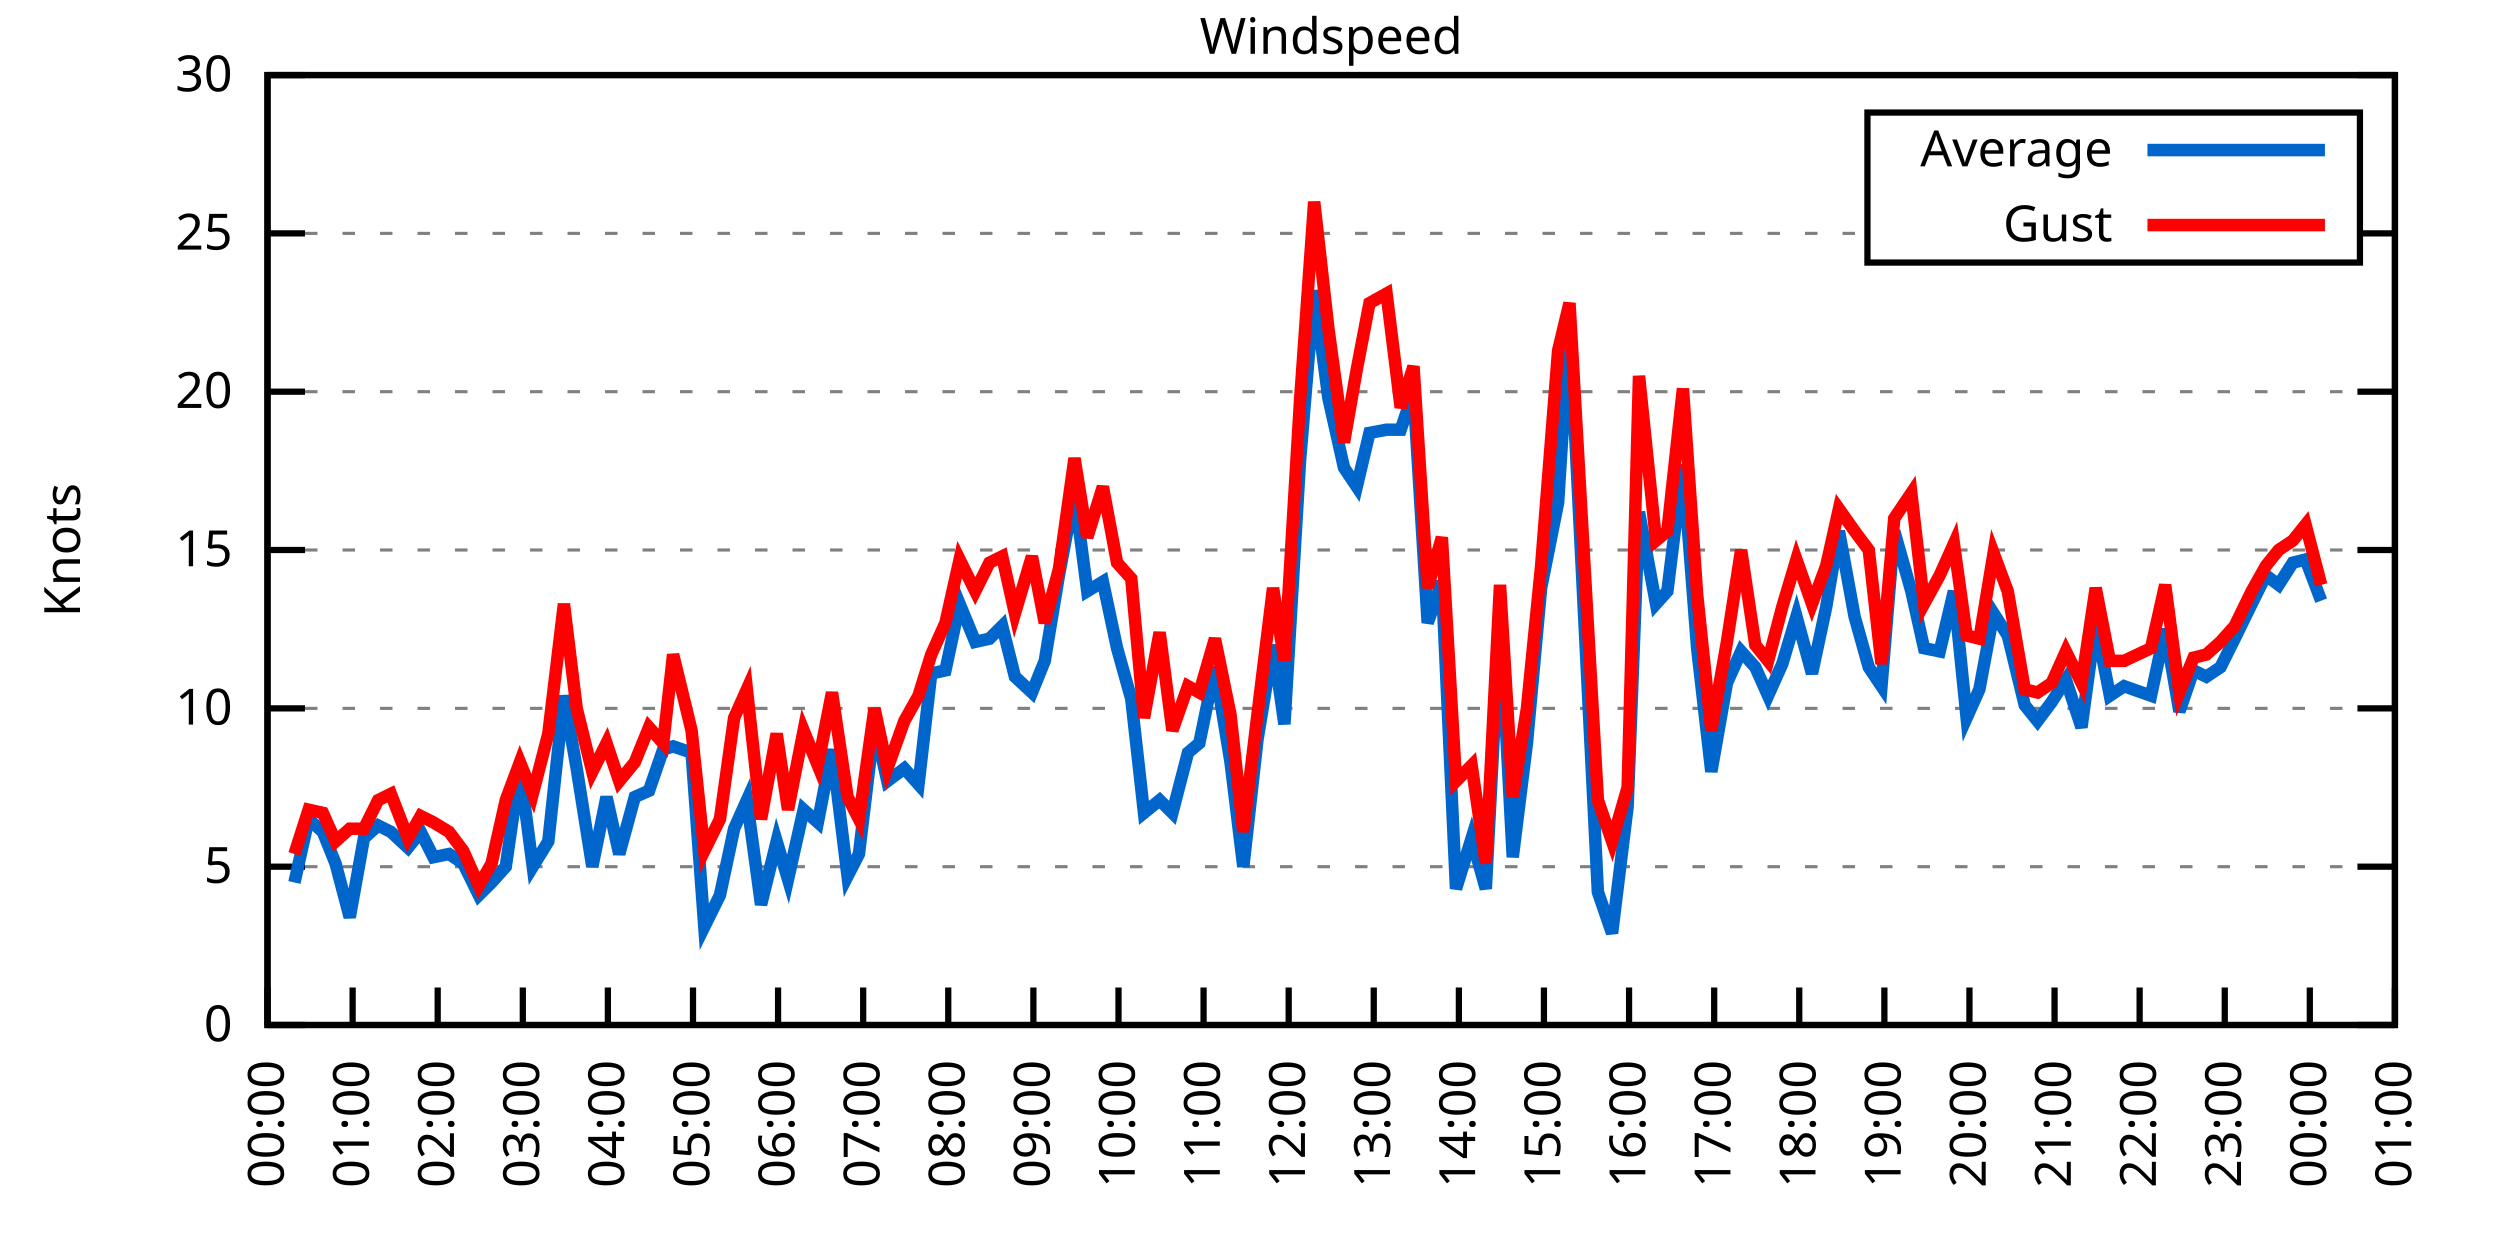
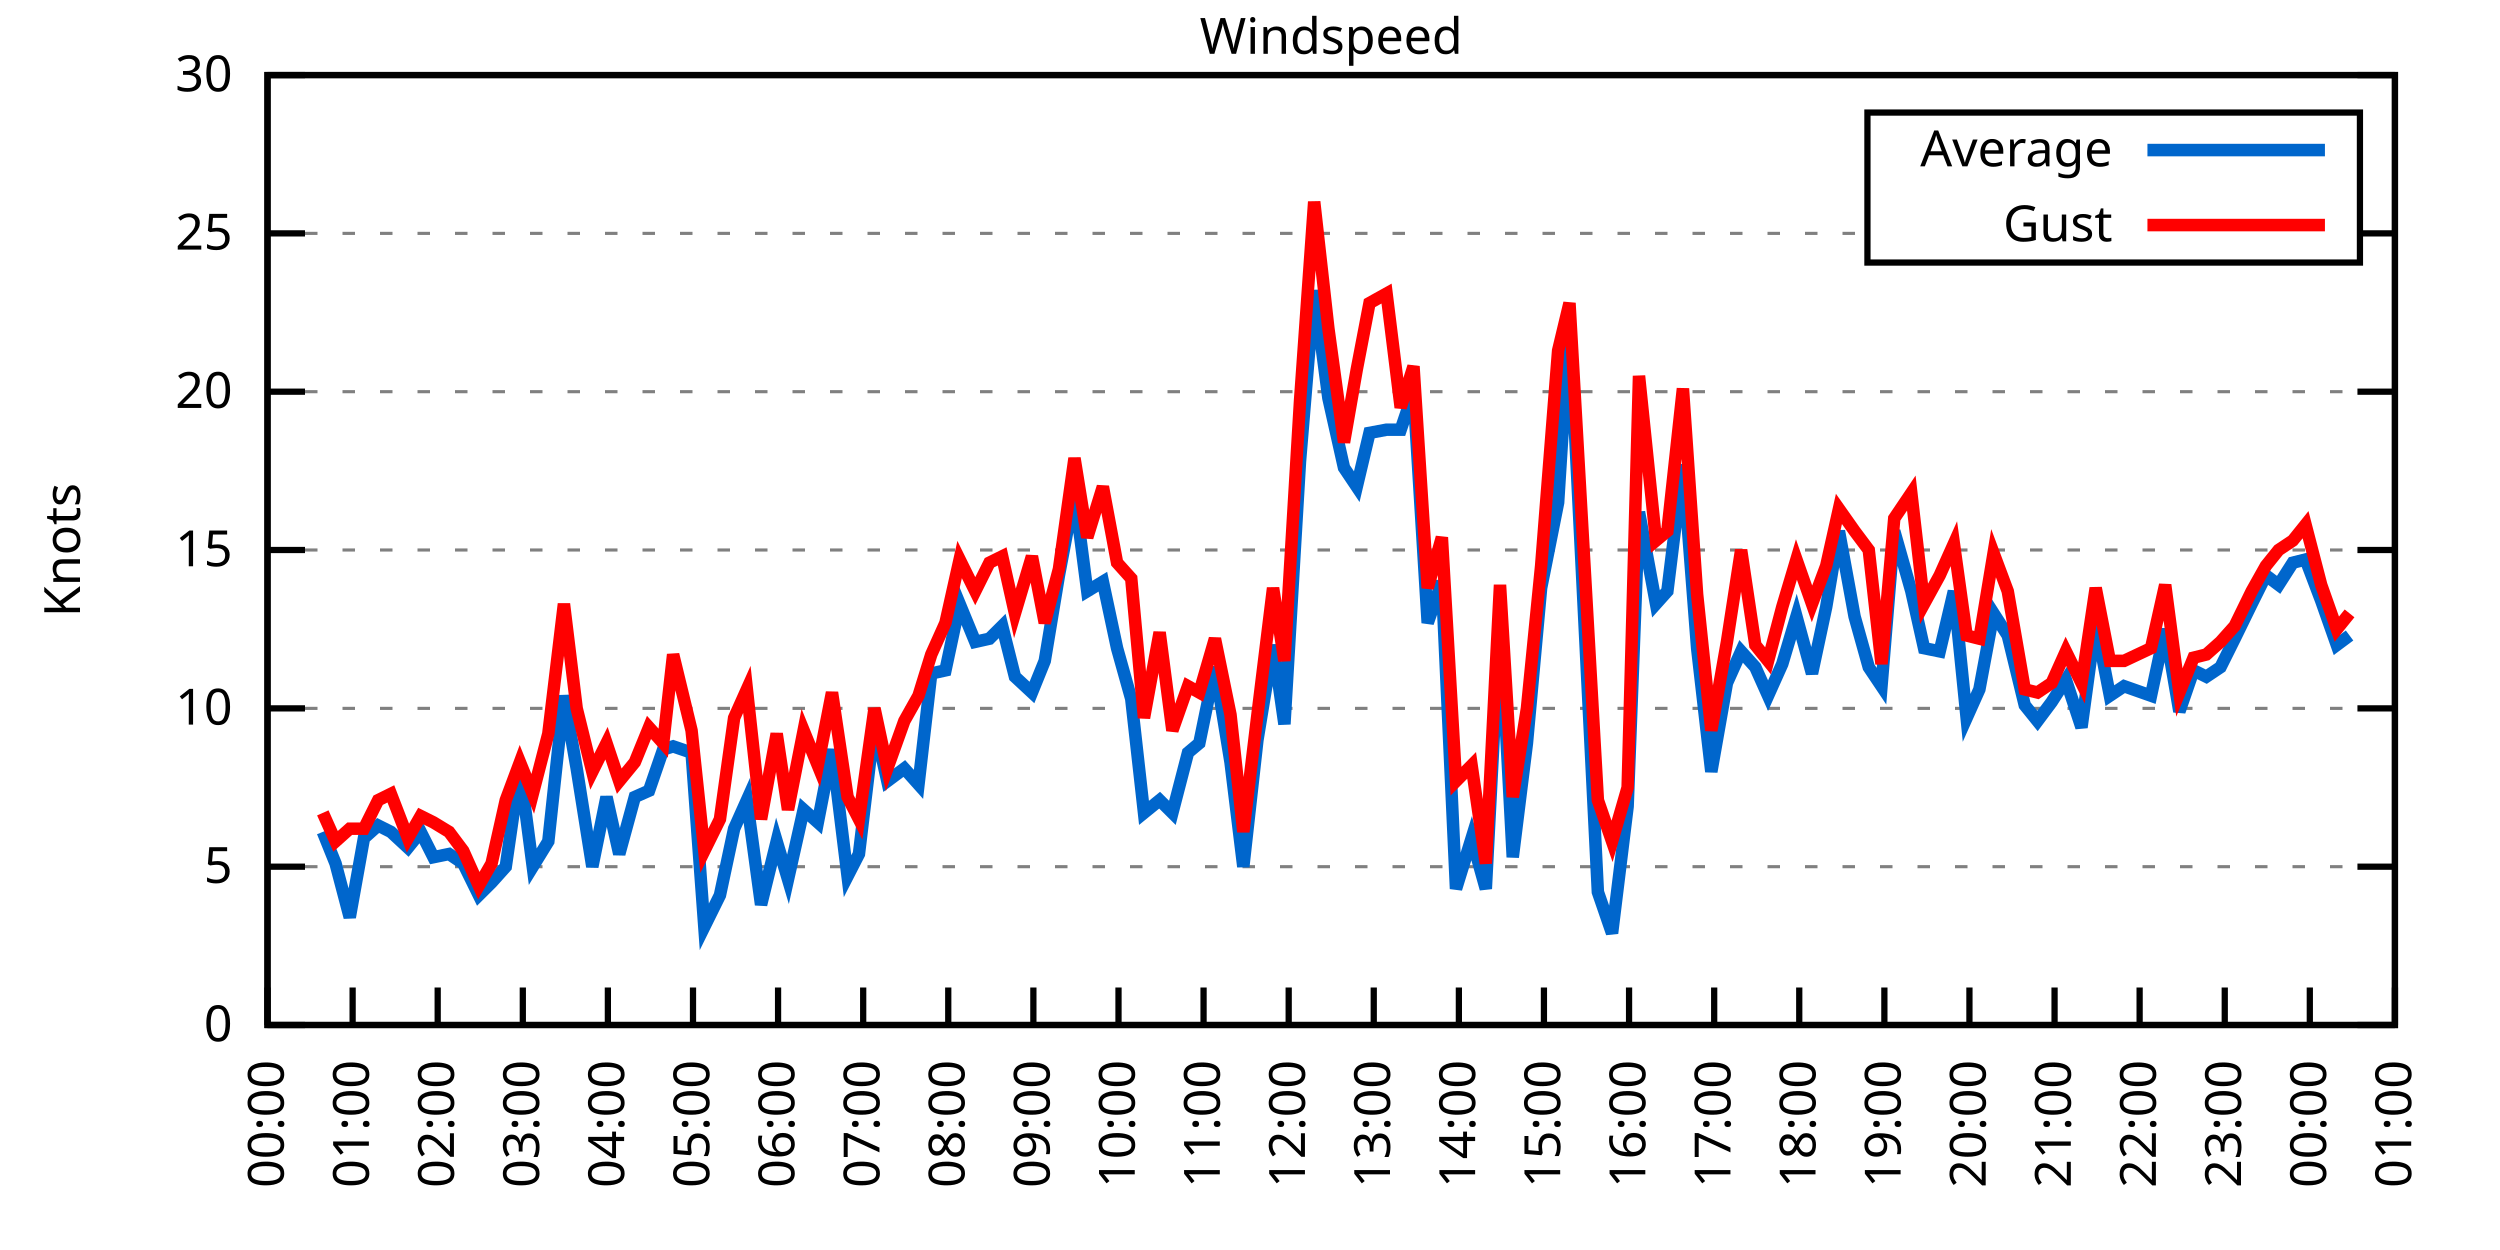
<svg xmlns="http://www.w3.org/2000/svg" xmlns:xlink="http://www.w3.org/1999/xlink" width="400" height="200" viewBox="0 0 400 200">
  <g id="gnuplot_canvas">
    <rect x="0" y="0" width="400" height="200" fill="none" />
    <defs>
      <circle id="gpDot" r="0.5" stroke-width="0.5" stroke="currentColor" />
      <path id="gpPt0" stroke-width="0.333" stroke="currentColor" d="M-1,0 h2 M0,-1 v2" />
      <path id="gpPt1" stroke-width="0.333" stroke="currentColor" d="M-1,-1 L1,1 M1,-1 L-1,1" />
      <path id="gpPt2" stroke-width="0.333" stroke="currentColor" d="M-1,0 L1,0 M0,-1 L0,1 M-1,-1 L1,1 M-1,1 L1,-1" />
      <rect id="gpPt3" stroke-width="0.333" stroke="currentColor" x="-1" y="-1" width="2" height="2" />
      <rect id="gpPt4" stroke-width="0.333" stroke="currentColor" fill="currentColor" x="-1" y="-1" width="2" height="2" />
      <circle id="gpPt5" stroke-width="0.333" stroke="currentColor" cx="0" cy="0" r="1" />
      <use xlink:href="#gpPt5" id="gpPt6" fill="currentColor" stroke="none" />
      <path id="gpPt7" stroke-width="0.333" stroke="currentColor" d="M0,-1.33 L-1.33,0.67 L1.33,0.67 z" />
      <use xlink:href="#gpPt7" id="gpPt8" fill="currentColor" stroke="none" />
      <use xlink:href="#gpPt7" id="gpPt9" stroke="currentColor" transform="rotate(180)" />
      <use xlink:href="#gpPt9" id="gpPt10" fill="currentColor" stroke="none" />
      <use xlink:href="#gpPt3" id="gpPt11" stroke="currentColor" transform="rotate(45)" />
      <use xlink:href="#gpPt11" id="gpPt12" fill="currentColor" stroke="none" />
      <path id="gpPt13" stroke-width="0.333" stroke="currentColor" d="M0,1.330 L1.265,0.411 L0.782,-1.067 L-0.782,-1.076 L-1.265,0.411 z" />
      <use xlink:href="#gpPt13" id="gpPt14" fill="currentColor" stroke="none" />
      <filter id="textbox" filterUnits="objectBoundingBox" x="0" y="0" height="1" width="1">
        <feFlood flood-color="white" flood-opacity="1" result="bgnd" />
        <feComposite in="SourceGraphic" in2="bgnd" operator="atop" />
      </filter>
      <filter id="greybox" filterUnits="objectBoundingBox" x="0" y="0" height="1" width="1">
        <feFlood flood-color="lightgrey" flood-opacity="1" result="grey" />
        <feComposite in="SourceGraphic" in2="grey" operator="atop" />
      </filter>
    </defs>
    <g fill="none" color="white" stroke="currentColor" stroke-width="1.00" stroke-linecap="butt" stroke-linejoin="miter">
</g>
    <g fill="none" color="black" stroke="currentColor" stroke-width="1.00" stroke-linecap="butt" stroke-linejoin="miter">
      <g stroke="none" shape-rendering="crispEdges">
        <polygon fill="rgb(255, 255, 255)" points="42.80,164.00 383.18,164.00 383.18,12.02 42.80,12.02 " />
      </g>
    </g>
    <g fill="none" color="black" stroke="currentColor" stroke-width="1.00" stroke-linecap="butt" stroke-linejoin="miter">
</g>
    <g fill="none" color="black" stroke="black" stroke-width="0.50" stroke-linecap="butt" stroke-linejoin="miter">
</g>
    <g fill="none" color="gray" stroke="currentColor" stroke-width="0.50" stroke-linecap="butt" stroke-linejoin="miter">
      <path stroke="gray" stroke-dasharray="2,4" class="gridline" d="M42.80,164.00 L383.19,164.00  " />
    </g>
    <g fill="none" color="gray" stroke="gray" stroke-width="1.00" stroke-linecap="butt" stroke-linejoin="miter">
</g>
    <g fill="none" color="black" stroke="currentColor" stroke-width="1.00" stroke-linecap="butt" stroke-linejoin="miter">
      <path stroke="black" d="M42.80,164.00 L48.80,164.00 M383.19,164.00 L377.19,164.00  " />
      <g transform="translate(37.20,166.60)" stroke="none" fill="black" font-family="Sans" font-size="8.00" text-anchor="end">
        <text>
          <tspan font-family="Sans"> 0</tspan>
        </text>
      </g>
    </g>
    <g fill="none" color="black" stroke="currentColor" stroke-width="1.00" stroke-linecap="butt" stroke-linejoin="miter">
</g>
    <g fill="none" color="black" stroke="black" stroke-width="0.50" stroke-linecap="butt" stroke-linejoin="miter">
</g>
    <g fill="none" color="gray" stroke="currentColor" stroke-width="0.50" stroke-linecap="butt" stroke-linejoin="miter">
      <path stroke="gray" stroke-dasharray="2,4" class="gridline" d="M42.80,138.67 L383.19,138.67  " />
    </g>
    <g fill="none" color="gray" stroke="gray" stroke-width="1.00" stroke-linecap="butt" stroke-linejoin="miter">
</g>
    <g fill="none" color="black" stroke="currentColor" stroke-width="1.00" stroke-linecap="butt" stroke-linejoin="miter">
      <path stroke="black" d="M42.80,138.67 L48.80,138.67 M383.19,138.67 L377.19,138.67  " />
      <g transform="translate(37.20,141.27)" stroke="none" fill="black" font-family="Sans" font-size="8.00" text-anchor="end">
        <text>
          <tspan font-family="Sans"> 5</tspan>
        </text>
      </g>
    </g>
    <g fill="none" color="black" stroke="currentColor" stroke-width="1.00" stroke-linecap="butt" stroke-linejoin="miter">
</g>
    <g fill="none" color="black" stroke="black" stroke-width="0.50" stroke-linecap="butt" stroke-linejoin="miter">
</g>
    <g fill="none" color="gray" stroke="currentColor" stroke-width="0.50" stroke-linecap="butt" stroke-linejoin="miter">
      <path stroke="gray" stroke-dasharray="2,4" class="gridline" d="M42.80,113.34 L383.19,113.34  " />
    </g>
    <g fill="none" color="gray" stroke="gray" stroke-width="1.00" stroke-linecap="butt" stroke-linejoin="miter">
</g>
    <g fill="none" color="black" stroke="currentColor" stroke-width="1.00" stroke-linecap="butt" stroke-linejoin="miter">
      <path stroke="black" d="M42.80,113.34 L48.80,113.34 M383.19,113.34 L377.19,113.34  " />
      <g transform="translate(37.20,115.94)" stroke="none" fill="black" font-family="Sans" font-size="8.00" text-anchor="end">
        <text>
          <tspan font-family="Sans"> 10</tspan>
        </text>
      </g>
    </g>
    <g fill="none" color="black" stroke="currentColor" stroke-width="1.00" stroke-linecap="butt" stroke-linejoin="miter">
</g>
    <g fill="none" color="black" stroke="black" stroke-width="0.50" stroke-linecap="butt" stroke-linejoin="miter">
</g>
    <g fill="none" color="gray" stroke="currentColor" stroke-width="0.50" stroke-linecap="butt" stroke-linejoin="miter">
      <path stroke="gray" stroke-dasharray="2,4" class="gridline" d="M42.80,88.00 L383.19,88.00  " />
    </g>
    <g fill="none" color="gray" stroke="gray" stroke-width="1.00" stroke-linecap="butt" stroke-linejoin="miter">
</g>
    <g fill="none" color="black" stroke="currentColor" stroke-width="1.00" stroke-linecap="butt" stroke-linejoin="miter">
      <path stroke="black" d="M42.80,88.00 L48.80,88.00 M383.19,88.00 L377.19,88.00  " />
      <g transform="translate(37.20,90.60)" stroke="none" fill="black" font-family="Sans" font-size="8.00" text-anchor="end">
        <text>
          <tspan font-family="Sans"> 15</tspan>
        </text>
      </g>
    </g>
    <g fill="none" color="black" stroke="currentColor" stroke-width="1.00" stroke-linecap="butt" stroke-linejoin="miter">
</g>
    <g fill="none" color="black" stroke="black" stroke-width="0.50" stroke-linecap="butt" stroke-linejoin="miter">
</g>
    <g fill="none" color="gray" stroke="currentColor" stroke-width="0.50" stroke-linecap="butt" stroke-linejoin="miter">
      <path stroke="gray" stroke-dasharray="2,4" class="gridline" d="M42.80,62.67 L383.19,62.67  " />
    </g>
    <g fill="none" color="gray" stroke="gray" stroke-width="1.00" stroke-linecap="butt" stroke-linejoin="miter">
</g>
    <g fill="none" color="black" stroke="currentColor" stroke-width="1.00" stroke-linecap="butt" stroke-linejoin="miter">
      <path stroke="black" d="M42.80,62.67 L48.80,62.67 M383.19,62.67 L377.19,62.67  " />
      <g transform="translate(37.20,65.27)" stroke="none" fill="black" font-family="Sans" font-size="8.00" text-anchor="end">
        <text>
          <tspan font-family="Sans"> 20</tspan>
        </text>
      </g>
    </g>
    <g fill="none" color="black" stroke="currentColor" stroke-width="1.00" stroke-linecap="butt" stroke-linejoin="miter">
</g>
    <g fill="none" color="black" stroke="black" stroke-width="0.50" stroke-linecap="butt" stroke-linejoin="miter">
</g>
    <g fill="none" color="gray" stroke="currentColor" stroke-width="0.50" stroke-linecap="butt" stroke-linejoin="miter">
      <path stroke="gray" stroke-dasharray="2,4" class="gridline" d="M42.80,37.34 L298.79,37.34 M377.59,37.34 L383.19,37.34  " />
    </g>
    <g fill="none" color="gray" stroke="gray" stroke-width="1.00" stroke-linecap="butt" stroke-linejoin="miter">
</g>
    <g fill="none" color="black" stroke="currentColor" stroke-width="1.00" stroke-linecap="butt" stroke-linejoin="miter">
      <path stroke="black" d="M42.80,37.34 L48.80,37.34 M383.19,37.34 L377.19,37.34  " />
      <g transform="translate(37.20,39.94)" stroke="none" fill="black" font-family="Sans" font-size="8.00" text-anchor="end">
        <text>
          <tspan font-family="Sans"> 25</tspan>
        </text>
      </g>
    </g>
    <g fill="none" color="black" stroke="currentColor" stroke-width="1.00" stroke-linecap="butt" stroke-linejoin="miter">
</g>
    <g fill="none" color="black" stroke="black" stroke-width="0.50" stroke-linecap="butt" stroke-linejoin="miter">
</g>
    <g fill="none" color="gray" stroke="currentColor" stroke-width="0.50" stroke-linecap="butt" stroke-linejoin="miter">
      <path stroke="gray" stroke-dasharray="2,4" class="gridline" d="M42.80,12.01 L383.19,12.01  " />
    </g>
    <g fill="none" color="gray" stroke="gray" stroke-width="1.00" stroke-linecap="butt" stroke-linejoin="miter">
</g>
    <g fill="none" color="black" stroke="currentColor" stroke-width="1.00" stroke-linecap="butt" stroke-linejoin="miter">
      <path stroke="black" d="M42.80,12.01 L48.80,12.01 M383.19,12.01 L377.19,12.01  " />
      <g transform="translate(37.20,14.61)" stroke="none" fill="black" font-family="Sans" font-size="8.00" text-anchor="end">
        <text>
          <tspan font-family="Sans"> 30</tspan>
        </text>
      </g>
    </g>
    <g fill="none" color="black" stroke="currentColor" stroke-width="1.00" stroke-linecap="butt" stroke-linejoin="miter">
      <path stroke="black" d="M42.80,164.00 L42.80,158.00  " />
      <g transform="translate(45.40,169.60) rotate(270.00)" stroke="none" fill="black" font-family="Sans" font-size="8.00" text-anchor="end">
        <text>
          <tspan font-family="Sans">00:00</tspan>
        </text>
      </g>
    </g>
    <g fill="none" color="black" stroke="currentColor" stroke-width="1.00" stroke-linecap="butt" stroke-linejoin="miter">
      <path stroke="black" d="M56.42,164.00 L56.42,158.00  " />
      <g transform="translate(59.02,169.60) rotate(270.00)" stroke="none" fill="black" font-family="Sans" font-size="8.00" text-anchor="end">
        <text>
          <tspan font-family="Sans">01:00</tspan>
        </text>
      </g>
    </g>
    <g fill="none" color="black" stroke="currentColor" stroke-width="1.00" stroke-linecap="butt" stroke-linejoin="miter">
      <path stroke="black" d="M70.03,164.00 L70.03,158.00  " />
      <g transform="translate(72.63,169.60) rotate(270.00)" stroke="none" fill="black" font-family="Sans" font-size="8.00" text-anchor="end">
        <text>
          <tspan font-family="Sans">02:00</tspan>
        </text>
      </g>
    </g>
    <g fill="none" color="black" stroke="currentColor" stroke-width="1.00" stroke-linecap="butt" stroke-linejoin="miter">
      <path stroke="black" d="M83.65,164.00 L83.65,158.00  " />
      <g transform="translate(86.25,169.60) rotate(270.00)" stroke="none" fill="black" font-family="Sans" font-size="8.00" text-anchor="end">
        <text>
          <tspan font-family="Sans">03:00</tspan>
        </text>
      </g>
    </g>
    <g fill="none" color="black" stroke="currentColor" stroke-width="1.00" stroke-linecap="butt" stroke-linejoin="miter">
      <path stroke="black" d="M97.26,164.00 L97.26,158.00  " />
      <g transform="translate(99.86,169.60) rotate(270.00)" stroke="none" fill="black" font-family="Sans" font-size="8.00" text-anchor="end">
        <text>
          <tspan font-family="Sans">04:00</tspan>
        </text>
      </g>
    </g>
    <g fill="none" color="black" stroke="currentColor" stroke-width="1.00" stroke-linecap="butt" stroke-linejoin="miter">
      <path stroke="black" d="M110.88,164.00 L110.88,158.00  " />
      <g transform="translate(113.48,169.60) rotate(270.00)" stroke="none" fill="black" font-family="Sans" font-size="8.00" text-anchor="end">
        <text>
          <tspan font-family="Sans">05:00</tspan>
        </text>
      </g>
    </g>
    <g fill="none" color="black" stroke="currentColor" stroke-width="1.00" stroke-linecap="butt" stroke-linejoin="miter">
      <path stroke="black" d="M124.49,164.00 L124.49,158.00  " />
      <g transform="translate(127.09,169.60) rotate(270.00)" stroke="none" fill="black" font-family="Sans" font-size="8.00" text-anchor="end">
        <text>
          <tspan font-family="Sans">06:00</tspan>
        </text>
      </g>
    </g>
    <g fill="none" color="black" stroke="currentColor" stroke-width="1.00" stroke-linecap="butt" stroke-linejoin="miter">
      <path stroke="black" d="M138.11,164.00 L138.11,158.00  " />
      <g transform="translate(140.71,169.60) rotate(270.00)" stroke="none" fill="black" font-family="Sans" font-size="8.00" text-anchor="end">
        <text>
          <tspan font-family="Sans">07:00</tspan>
        </text>
      </g>
    </g>
    <g fill="none" color="black" stroke="currentColor" stroke-width="1.00" stroke-linecap="butt" stroke-linejoin="miter">
      <path stroke="black" d="M151.72,164.00 L151.72,158.00  " />
      <g transform="translate(154.32,169.60) rotate(270.00)" stroke="none" fill="black" font-family="Sans" font-size="8.00" text-anchor="end">
        <text>
          <tspan font-family="Sans">08:00</tspan>
        </text>
      </g>
    </g>
    <g fill="none" color="black" stroke="currentColor" stroke-width="1.00" stroke-linecap="butt" stroke-linejoin="miter">
      <path stroke="black" d="M165.34,164.00 L165.34,158.00  " />
      <g transform="translate(167.94,169.60) rotate(270.00)" stroke="none" fill="black" font-family="Sans" font-size="8.00" text-anchor="end">
        <text>
          <tspan font-family="Sans">09:00</tspan>
        </text>
      </g>
    </g>
    <g fill="none" color="black" stroke="currentColor" stroke-width="1.00" stroke-linecap="butt" stroke-linejoin="miter">
      <path stroke="black" d="M178.96,164.00 L178.96,158.00  " />
      <g transform="translate(181.56,169.60) rotate(270.00)" stroke="none" fill="black" font-family="Sans" font-size="8.00" text-anchor="end">
        <text>
          <tspan font-family="Sans">10:00</tspan>
        </text>
      </g>
    </g>
    <g fill="none" color="black" stroke="currentColor" stroke-width="1.00" stroke-linecap="butt" stroke-linejoin="miter">
      <path stroke="black" d="M192.57,164.00 L192.57,158.00  " />
      <g transform="translate(195.17,169.60) rotate(270.00)" stroke="none" fill="black" font-family="Sans" font-size="8.00" text-anchor="end">
        <text>
          <tspan font-family="Sans">11:00</tspan>
        </text>
      </g>
    </g>
    <g fill="none" color="black" stroke="currentColor" stroke-width="1.00" stroke-linecap="butt" stroke-linejoin="miter">
      <path stroke="black" d="M206.19,164.00 L206.19,158.00  " />
      <g transform="translate(208.79,169.60) rotate(270.00)" stroke="none" fill="black" font-family="Sans" font-size="8.00" text-anchor="end">
        <text>
          <tspan font-family="Sans">12:00</tspan>
        </text>
      </g>
    </g>
    <g fill="none" color="black" stroke="currentColor" stroke-width="1.00" stroke-linecap="butt" stroke-linejoin="miter">
      <path stroke="black" d="M219.80,164.00 L219.80,158.00  " />
      <g transform="translate(222.40,169.60) rotate(270.00)" stroke="none" fill="black" font-family="Sans" font-size="8.00" text-anchor="end">
        <text>
          <tspan font-family="Sans">13:00</tspan>
        </text>
      </g>
    </g>
    <g fill="none" color="black" stroke="currentColor" stroke-width="1.00" stroke-linecap="butt" stroke-linejoin="miter">
      <path stroke="black" d="M233.42,164.00 L233.42,158.00  " />
      <g transform="translate(236.02,169.60) rotate(270.00)" stroke="none" fill="black" font-family="Sans" font-size="8.00" text-anchor="end">
        <text>
          <tspan font-family="Sans">14:00</tspan>
        </text>
      </g>
    </g>
    <g fill="none" color="black" stroke="currentColor" stroke-width="1.00" stroke-linecap="butt" stroke-linejoin="miter">
      <path stroke="black" d="M247.03,164.00 L247.03,158.00  " />
      <g transform="translate(249.63,169.60) rotate(270.00)" stroke="none" fill="black" font-family="Sans" font-size="8.00" text-anchor="end">
        <text>
          <tspan font-family="Sans">15:00</tspan>
        </text>
      </g>
    </g>
    <g fill="none" color="black" stroke="currentColor" stroke-width="1.00" stroke-linecap="butt" stroke-linejoin="miter">
      <path stroke="black" d="M260.65,164.00 L260.65,158.00  " />
      <g transform="translate(263.25,169.60) rotate(270.00)" stroke="none" fill="black" font-family="Sans" font-size="8.00" text-anchor="end">
        <text>
          <tspan font-family="Sans">16:00</tspan>
        </text>
      </g>
    </g>
    <g fill="none" color="black" stroke="currentColor" stroke-width="1.00" stroke-linecap="butt" stroke-linejoin="miter">
      <path stroke="black" d="M274.27,164.00 L274.27,158.00  " />
      <g transform="translate(276.87,169.60) rotate(270.00)" stroke="none" fill="black" font-family="Sans" font-size="8.00" text-anchor="end">
        <text>
          <tspan font-family="Sans">17:00</tspan>
        </text>
      </g>
    </g>
    <g fill="none" color="black" stroke="currentColor" stroke-width="1.00" stroke-linecap="butt" stroke-linejoin="miter">
      <path stroke="black" d="M287.88,164.00 L287.88,158.00  " />
      <g transform="translate(290.48,169.60) rotate(270.00)" stroke="none" fill="black" font-family="Sans" font-size="8.00" text-anchor="end">
        <text>
          <tspan font-family="Sans">18:00</tspan>
        </text>
      </g>
    </g>
    <g fill="none" color="black" stroke="currentColor" stroke-width="1.00" stroke-linecap="butt" stroke-linejoin="miter">
      <path stroke="black" d="M301.50,164.00 L301.50,158.00  " />
      <g transform="translate(304.10,169.60) rotate(270.00)" stroke="none" fill="black" font-family="Sans" font-size="8.00" text-anchor="end">
        <text>
          <tspan font-family="Sans">19:00</tspan>
        </text>
      </g>
    </g>
    <g fill="none" color="black" stroke="currentColor" stroke-width="1.00" stroke-linecap="butt" stroke-linejoin="miter">
      <path stroke="black" d="M315.11,164.00 L315.11,158.00  " />
      <g transform="translate(317.71,169.60) rotate(270.00)" stroke="none" fill="black" font-family="Sans" font-size="8.00" text-anchor="end">
        <text>
          <tspan font-family="Sans">20:00</tspan>
        </text>
      </g>
    </g>
    <g fill="none" color="black" stroke="currentColor" stroke-width="1.00" stroke-linecap="butt" stroke-linejoin="miter">
      <path stroke="black" d="M328.73,164.00 L328.73,158.00  " />
      <g transform="translate(331.33,169.60) rotate(270.00)" stroke="none" fill="black" font-family="Sans" font-size="8.00" text-anchor="end">
        <text>
          <tspan font-family="Sans">21:00</tspan>
        </text>
      </g>
    </g>
    <g fill="none" color="black" stroke="currentColor" stroke-width="1.00" stroke-linecap="butt" stroke-linejoin="miter">
      <path stroke="black" d="M342.34,164.00 L342.34,158.00  " />
      <g transform="translate(344.94,169.60) rotate(270.00)" stroke="none" fill="black" font-family="Sans" font-size="8.00" text-anchor="end">
        <text>
          <tspan font-family="Sans">22:00</tspan>
        </text>
      </g>
    </g>
    <g fill="none" color="black" stroke="currentColor" stroke-width="1.00" stroke-linecap="butt" stroke-linejoin="miter">
      <path stroke="black" d="M355.96,164.00 L355.96,158.00  " />
      <g transform="translate(358.56,169.60) rotate(270.00)" stroke="none" fill="black" font-family="Sans" font-size="8.00" text-anchor="end">
        <text>
          <tspan font-family="Sans">23:00</tspan>
        </text>
      </g>
    </g>
    <g fill="none" color="black" stroke="currentColor" stroke-width="1.00" stroke-linecap="butt" stroke-linejoin="miter">
      <path stroke="black" d="M369.57,164.00 L369.57,158.00  " />
      <g transform="translate(372.17,169.60) rotate(270.00)" stroke="none" fill="black" font-family="Sans" font-size="8.00" text-anchor="end">
        <text>
          <tspan font-family="Sans">00:00</tspan>
        </text>
      </g>
    </g>
    <g fill="none" color="black" stroke="currentColor" stroke-width="1.00" stroke-linecap="butt" stroke-linejoin="miter">
      <path stroke="black" d="M383.19,164.00 L383.19,158.00  " />
      <g transform="translate(385.79,169.60) rotate(270.00)" stroke="none" fill="black" font-family="Sans" font-size="8.00" text-anchor="end">
        <text>
          <tspan font-family="Sans">01:00</tspan>
        </text>
      </g>
    </g>
    <g fill="none" color="black" stroke="currentColor" stroke-width="1.00" stroke-linecap="butt" stroke-linejoin="miter">
</g>
    <g fill="none" color="black" stroke="currentColor" stroke-width="1.00" stroke-linecap="butt" stroke-linejoin="miter">
      <path stroke="black" d="M42.80,12.01 L42.80,164.00 L383.19,164.00 L383.19,12.01 L42.80,12.01 Z  " />
    </g>
    <g fill="none" color="black" stroke="currentColor" stroke-width="1.00" stroke-linecap="butt" stroke-linejoin="miter">
</g>
    <g fill="none" color="black" stroke="currentColor" stroke-width="1.00" stroke-linecap="butt" stroke-linejoin="miter">
      <path stroke="black" d="M298.79,42.01 L298.79,18.01 L377.59,18.01 L377.59,42.01 L298.79,42.01 Z  " />
    </g>
    <g id="Windspeed_plot_1">
      <g fill="none" color="white" stroke="black" stroke-width="2.00" stroke-linecap="butt" stroke-linejoin="miter">
</g>
      <g fill="none" color="black" stroke="currentColor" stroke-width="2.00" stroke-linecap="butt" stroke-linejoin="miter">
        <g transform="translate(337.99,26.61)" stroke="none" fill="black" font-family="Sans" font-size="8.00" text-anchor="end">
          <text>
            <tspan font-family="Sans">Average</tspan>
          </text>
        </g>
      </g>
      <g fill="none" color="black" stroke="currentColor" stroke-width="2.00" stroke-linecap="butt" stroke-linejoin="miter">
-         <path stroke="rgb(  0, 102, 204)" d="M343.59,24.01 L371.99,24.01 M47.11,141.20 L49.38,131.07 L51.65,133.10 L53.69,138.16 L55.96,146.77 L58.23,134.11   L60.50,132.08 L62.54,133.10 L65.27,135.63 L67.31,133.10 L69.35,137.15 L71.85,136.64 L74.12,138.16 L76.61,143.23   L78.65,141.20 L80.92,138.67 L83.19,122.96 L85.24,138.67 L87.73,134.62 L90.23,111.31 L92.27,122.96 L94.77,138.67   L97.04,127.52 L99.08,136.64 L101.57,127.52 L103.84,126.51 L106.11,119.92 L107.70,119.42 L110.65,120.43 L112.69,148.29   L115.19,143.23 L117.46,132.59 L119.50,128.03 L121.77,144.75 L124.27,134.62 L126.08,140.69 L128.58,129.55 L130.85,131.58   L133.12,119.92 L135.61,140.19 L137.43,136.64 L139.92,115.87 L141.97,124.99 L144.69,122.96 L146.96,125.50 L149.00,107.76   L151.27,107.26 L153.54,96.62 L156.04,102.70 L158.31,102.19 L160.35,100.16 L162.39,108.27 L165.11,110.80 L167.16,105.74   L169.43,92.06 L171.92,78.89 L173.96,94.59 L176.46,93.07 L178.73,103.71 L181.00,111.82 L183.04,130.06 L185.54,128.03   L187.58,130.06 L190.08,120.43 L191.89,118.91 L194.39,106.75 L196.88,121.95 L198.93,138.67 L201.19,118.40 L203.69,103.20   L205.51,115.87 L208.00,73.82 L210.27,46.46 L212.54,63.69 L215.04,74.83 L217.08,77.87 L219.12,69.26 L221.85,68.75   L224.11,68.75 L226.16,62.67 L228.43,99.66 L230.70,93.07 L232.96,142.21 L235.46,134.11 L237.73,142.21 L240.00,98.64   L242.04,137.15 L244.31,118.91 L246.58,94.08 L249.30,80.41 L251.12,51.53 L255.66,142.72 L257.93,149.31 L260.42,129.04   L262.24,81.93 L264.96,96.62 L266.78,94.59 L269.27,74.33 L271.54,103.71 L273.81,123.47 L276.31,109.28 L278.58,104.22   L280.85,106.75 L282.89,111.31 L285.16,106.24 L287.43,98.64 L289.92,107.76 L292.19,97.12 L294.23,84.97 L296.73,98.64   L299.00,106.75 L301.04,109.79 L303.08,84.97 L305.81,94.59 L307.85,103.71 L310.35,104.22 L312.62,94.59 L314.66,114.86   L316.70,110.30 L318.97,98.14 L321.24,101.68 L323.96,112.83 L326.00,115.36 L328.27,112.32 L330.54,108.78 L333.04,116.38   L335.31,99.66 L337.58,111.31 L339.85,109.79 L344.16,111.31 L346.43,100.67 L348.70,113.84 L350.97,107.26 L353.01,108.27   L355.28,106.75 L357.55,102.19 L360.27,96.62 L362.54,92.06 L364.58,93.58 L366.85,90.03 L368.89,89.52 L371.39,96.11    " />
+         <path stroke="rgb(  0, 102, 204)" d="M343.59,24.01 L371.99,24.01 M51.65,133.10 L53.69,138.16 L55.96,146.77 L58.23,134.11 L60.50,132.08 L62.54,133.10   L65.27,135.63 L67.31,133.10 L69.35,137.15 L71.85,136.64 L74.12,138.16 L76.61,143.23 L78.65,141.20 L80.92,138.67   L83.19,122.96 L85.24,138.67 L87.73,134.62 L90.23,111.31 L92.27,122.96 L94.77,138.67 L97.04,127.52 L99.08,136.64   L101.57,127.52 L103.84,126.51 L106.11,119.92 L107.70,119.42 L110.65,120.43 L112.69,148.29 L115.19,143.23 L117.46,132.59   L119.50,128.03 L121.77,144.75 L124.27,134.62 L126.08,140.69 L128.58,129.55 L130.85,131.58 L133.12,119.92 L135.61,140.19   L137.43,136.64 L139.92,115.87 L141.97,124.99 L144.69,122.96 L146.96,125.50 L149.00,107.76 L151.27,107.26 L153.54,96.62   L156.04,102.70 L158.31,102.19 L160.35,100.16 L162.39,108.27 L165.11,110.80 L167.16,105.74 L169.43,92.06 L171.92,78.89   L173.96,94.59 L176.46,93.07 L178.73,103.71 L181.00,111.82 L183.04,130.06 L185.54,128.03 L187.58,130.06 L190.08,120.43   L191.89,118.91 L194.39,106.75 L196.88,121.95 L198.93,138.67 L201.19,118.40 L203.69,103.20 L205.51,115.87 L208.00,73.82   L210.27,46.46 L212.54,63.69 L215.04,74.83 L217.08,77.87 L219.12,69.26 L221.85,68.75 L224.11,68.75 L226.16,62.67   L228.43,99.66 L230.70,93.07 L232.96,142.21 L235.46,134.11 L237.73,142.21 L240.00,98.64 L242.04,137.15 L244.31,118.91   L246.58,94.08 L249.30,80.41 L251.12,51.53 L255.66,142.72 L257.93,149.31 L260.42,129.04 L262.24,81.93 L264.96,96.62   L266.78,94.59 L269.27,74.33 L271.54,103.71 L273.81,123.47 L276.31,109.28 L278.58,104.22 L280.85,106.75 L282.89,111.31   L285.16,106.24 L287.43,98.64 L289.92,107.76 L292.19,97.12 L294.23,84.97 L296.73,98.64 L299.00,106.75 L301.04,109.79   L303.08,84.97 L305.81,94.59 L307.85,103.71 L310.35,104.22 L312.62,94.59 L314.66,114.86 L316.70,110.30 L318.97,98.14   L321.24,101.68 L323.96,112.83 L326.00,115.36 L328.27,112.32 L330.54,108.78 L333.04,116.38 L335.31,99.66 L337.58,111.31   L339.85,109.79 L344.16,111.31 L346.43,100.67 L348.70,113.84 L350.97,107.26 L353.01,108.27 L355.28,106.75 L357.55,102.19   L360.27,96.62 L362.54,92.06 L364.58,93.58 L366.85,90.03 L368.89,89.52 L371.39,96.11 L373.89,103.20 L375.93,101.68    " />
      </g>
    </g>
    <g id="Windspeed_plot_2">
      <g fill="none" color="black" stroke="currentColor" stroke-width="2.00" stroke-linecap="butt" stroke-linejoin="miter">
        <g transform="translate(337.99,38.61)" stroke="none" fill="black" font-family="Sans" font-size="8.00" text-anchor="end">
          <text>
            <tspan font-family="Sans">Gust</tspan>
          </text>
        </g>
      </g>
      <g fill="none" color="black" stroke="currentColor" stroke-width="2.00" stroke-linecap="butt" stroke-linejoin="miter">
-         <path stroke="rgb(255,   0,   0)" d="M343.59,36.01 L371.99,36.01 M47.11,136.64 L49.38,129.55 L51.65,130.06 L53.69,134.62 L55.96,132.59 L58.23,132.59   L60.50,128.03 L62.54,127.02 L65.27,134.11 L67.31,130.56 L69.35,131.58 L71.85,133.10 L74.12,136.14 L76.61,141.71   L78.65,138.16 L80.92,128.03 L83.19,121.95 L85.24,127.02 L87.73,117.39 L90.23,96.62 L92.27,113.34 L94.77,123.47   L97.04,118.91 L99.08,124.99 L101.57,121.95 L103.84,116.38 L106.11,118.91 L107.70,104.72 L110.65,116.88 L112.69,136.14   L115.19,131.07 L117.46,114.86 L119.50,110.30 L121.77,131.07 L124.27,117.39 L126.08,129.55 L128.58,116.88 L130.85,122.46   L133.12,110.80 L135.61,127.52 L137.43,131.07 L139.92,113.34 L141.97,122.96 L144.69,115.36 L146.96,111.31 L149.00,104.72   L151.27,99.66 L153.54,89.52 L156.04,94.59 L158.31,90.03 L160.35,89.02 L162.39,98.14 L165.11,89.02 L167.16,99.66   L169.43,91.04 L171.92,73.31 L173.96,85.98 L176.46,77.87 L178.73,90.03 L181.00,92.56 L183.04,114.86 L185.54,101.18   L187.58,116.88 L190.08,109.79 L191.89,110.80 L194.39,102.19 L196.88,114.35 L198.93,133.10 L201.19,114.35 L203.69,94.08   L205.51,105.74 L208.00,64.19 L210.27,32.28 L212.54,52.54 L215.04,70.78 L217.08,59.13 L219.12,48.49 L221.85,46.97   L224.11,65.21 L226.16,58.62 L228.43,94.08 L230.70,85.98 L232.96,124.99 L235.46,122.46 L237.73,138.16 L240.00,93.58   L242.04,127.52 L244.31,113.34 L246.58,90.54 L249.30,56.09 L251.12,48.49 L255.66,128.03 L257.93,134.62 L260.42,126.00   L262.24,60.14 L264.96,86.49 L266.78,84.97 L269.27,62.17 L271.54,95.10 L273.81,116.88 L276.31,102.70 L278.58,88.00   L280.85,103.20 L282.89,105.74 L285.16,97.12 L287.43,89.52 L289.92,96.62 L292.19,90.54 L294.23,81.42 L296.73,84.97   L299.00,88.00 L301.04,106.24 L303.08,82.94 L305.81,78.89 L307.85,96.62 L310.35,92.06 L312.62,86.99 L314.66,101.68   L316.70,102.19 L318.97,88.51 L321.24,94.59 L323.96,110.30 L326.00,110.80 L328.27,109.28 L330.54,104.22 L333.04,109.28   L335.31,94.08 L337.58,105.74 L339.85,105.74 L344.16,103.71 L346.43,93.58 L348.70,110.80 L350.97,105.23 L353.01,104.72   L355.28,102.70 L357.55,100.16 L360.27,94.59 L362.54,90.54 L364.58,88.00 L366.85,86.49 L368.89,83.95 L371.39,93.58    " />
+         <path stroke="rgb(255,   0,   0)" d="M343.59,36.01 L371.99,36.01 M51.65,130.06 L53.69,134.62 L55.96,132.59 L58.23,132.59 L60.50,128.03 L62.54,127.02   L65.27,134.11 L67.31,130.56 L69.35,131.58 L71.85,133.10 L74.12,136.14 L76.61,141.71 L78.65,138.16 L80.92,128.03   L83.19,121.95 L85.24,127.02 L87.73,117.39 L90.23,96.62 L92.27,113.34 L94.77,123.47 L97.04,118.91 L99.08,124.99   L101.57,121.95 L103.84,116.38 L106.11,118.91 L107.70,104.72 L110.65,116.88 L112.69,136.14 L115.19,131.07 L117.46,114.86   L119.50,110.30 L121.77,131.07 L124.27,117.39 L126.08,129.55 L128.58,116.88 L130.85,122.46 L133.12,110.80 L135.61,127.52   L137.43,131.07 L139.92,113.34 L141.97,122.96 L144.69,115.36 L146.96,111.31 L149.00,104.72 L151.27,99.66 L153.54,89.52   L156.04,94.59 L158.31,90.03 L160.35,89.02 L162.39,98.14 L165.11,89.02 L167.16,99.66 L169.43,91.04 L171.92,73.31   L173.96,85.98 L176.46,77.87 L178.73,90.03 L181.00,92.56 L183.04,114.86 L185.54,101.18 L187.58,116.88 L190.08,109.79   L191.89,110.80 L194.39,102.19 L196.88,114.35 L198.93,133.10 L201.19,114.35 L203.69,94.08 L205.51,105.74 L208.00,64.19   L210.27,32.28 L212.54,52.54 L215.04,70.78 L217.08,59.13 L219.12,48.49 L221.85,46.97 L224.11,65.21 L226.16,58.62   L228.43,94.08 L230.70,85.98 L232.96,124.99 L235.46,122.46 L237.73,138.16 L240.00,93.58 L242.04,127.52 L244.31,113.34   L246.58,90.54 L249.30,56.09 L251.12,48.49 L255.66,128.03 L257.93,134.62 L260.42,126.00 L262.24,60.14 L264.96,86.49   L266.78,84.97 L269.27,62.17 L271.54,95.10 L273.81,116.88 L276.31,102.70 L278.58,88.00 L280.85,103.20 L282.89,105.74   L285.16,97.12 L287.43,89.52 L289.92,96.62 L292.19,90.54 L294.23,81.42 L296.73,84.97 L299.00,88.00 L301.04,106.24   L303.08,82.94 L305.81,78.89 L307.85,96.62 L310.35,92.06 L312.62,86.99 L314.66,101.68 L316.70,102.19 L318.97,88.51   L321.24,94.59 L323.96,110.30 L326.00,110.80 L328.27,109.28 L330.54,104.22 L333.04,109.28 L335.31,94.08 L337.58,105.74   L339.85,105.74 L344.16,103.71 L346.43,93.58 L348.70,110.80 L350.97,105.23 L353.01,104.72 L355.28,102.70 L357.55,100.16   L360.27,94.59 L362.54,90.54 L364.58,88.00 L366.85,86.49 L368.89,83.95 L371.39,93.58 L373.89,100.67 L375.93,98.14    " />
      </g>
    </g>
    <g fill="none" color="black" stroke="currentColor" stroke-width="2.00" stroke-linecap="butt" stroke-linejoin="miter">
</g>
    <g fill="none" color="black" stroke="black" stroke-width="1.00" stroke-linecap="butt" stroke-linejoin="miter">
</g>
    <g fill="none" color="black" stroke="currentColor" stroke-width="1.00" stroke-linecap="butt" stroke-linejoin="miter">
      <path stroke="black" d="M42.80,12.01 L42.80,164.00 L383.19,164.00 L383.19,12.01 L42.80,12.01 Z  " />
      <g transform="translate(12.80,88.01) rotate(270.00)" stroke="none" fill="black" font-family="Sans" font-size="8.00" text-anchor="middle">
        <text>
          <tspan font-family="Sans">Knots</tspan>
        </text>
      </g>
    </g>
    <g fill="none" color="black" stroke="currentColor" stroke-width="1.00" stroke-linecap="butt" stroke-linejoin="miter">
</g>
    <g fill="none" color="black" stroke="currentColor" stroke-width="1.00" stroke-linecap="butt" stroke-linejoin="miter">
      <g transform="translate(212.99,8.61)" stroke="none" fill="black" font-family="Sans" font-size="8.00" text-anchor="middle">
        <text>
          <tspan font-family="Sans">Windspeed</tspan>
        </text>
      </g>
    </g>
    <g fill="none" color="black" stroke="currentColor" stroke-width="1.00" stroke-linecap="butt" stroke-linejoin="miter">
</g>
  </g>
</svg>
